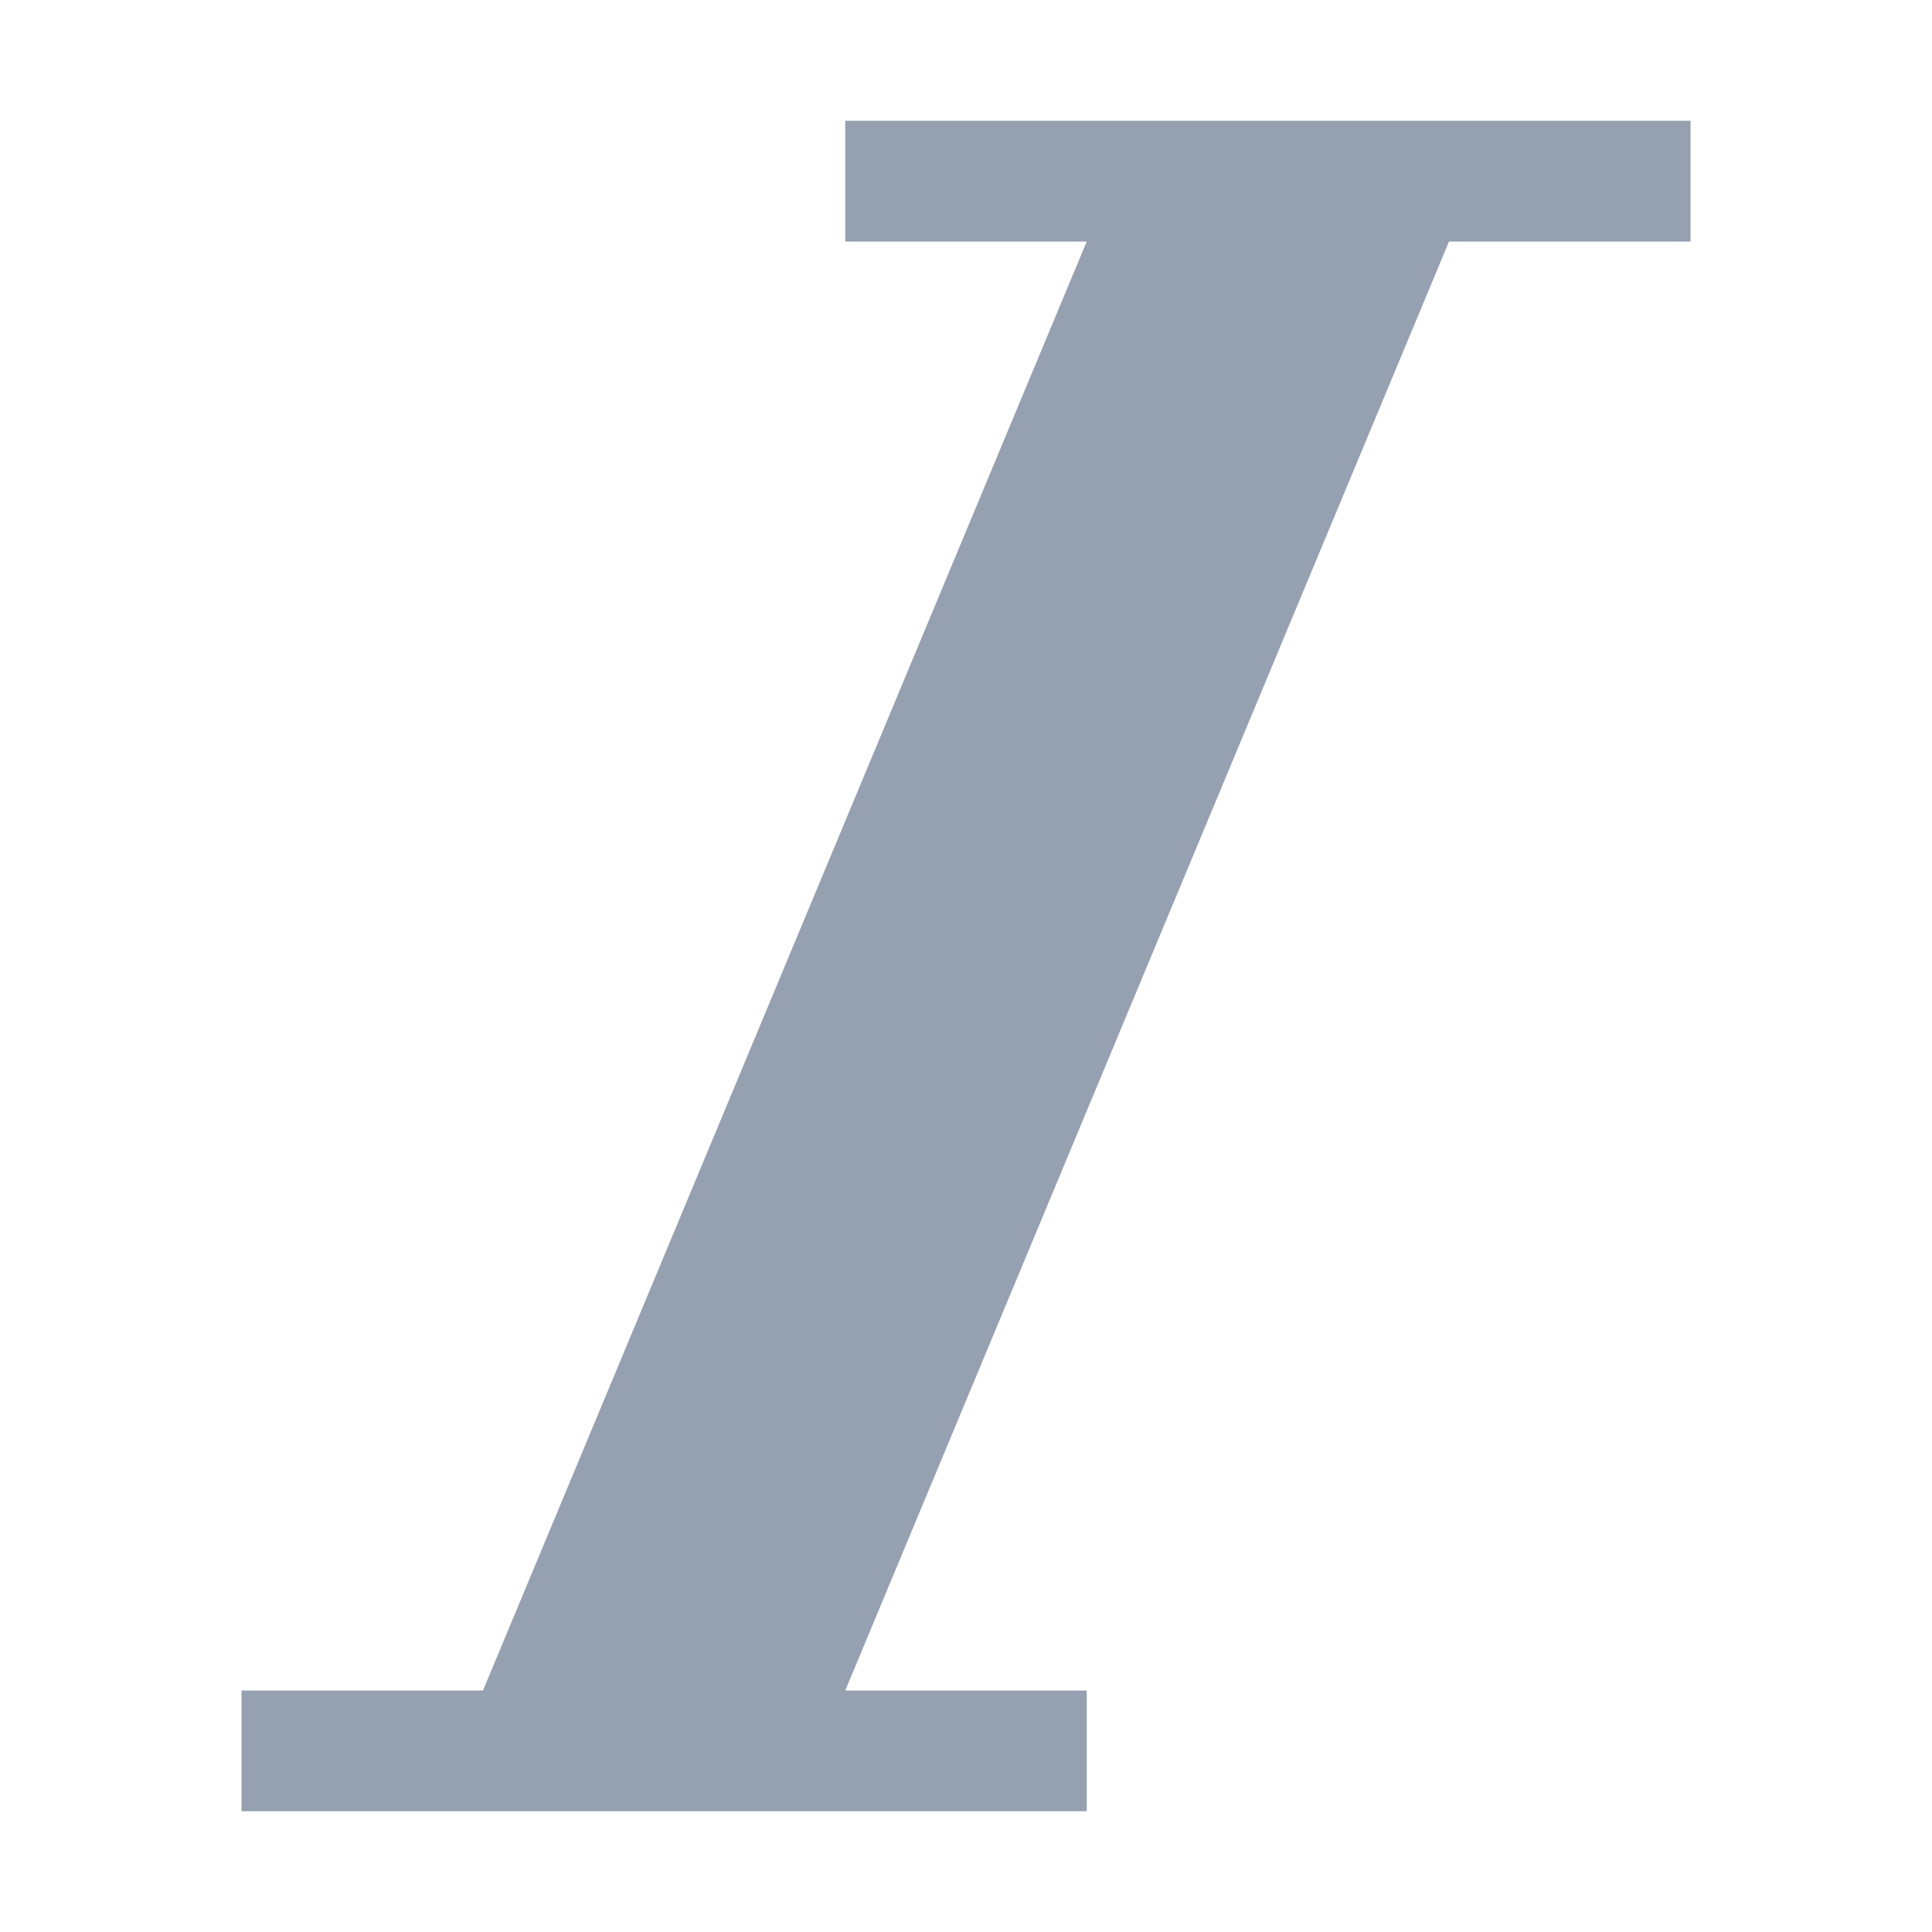
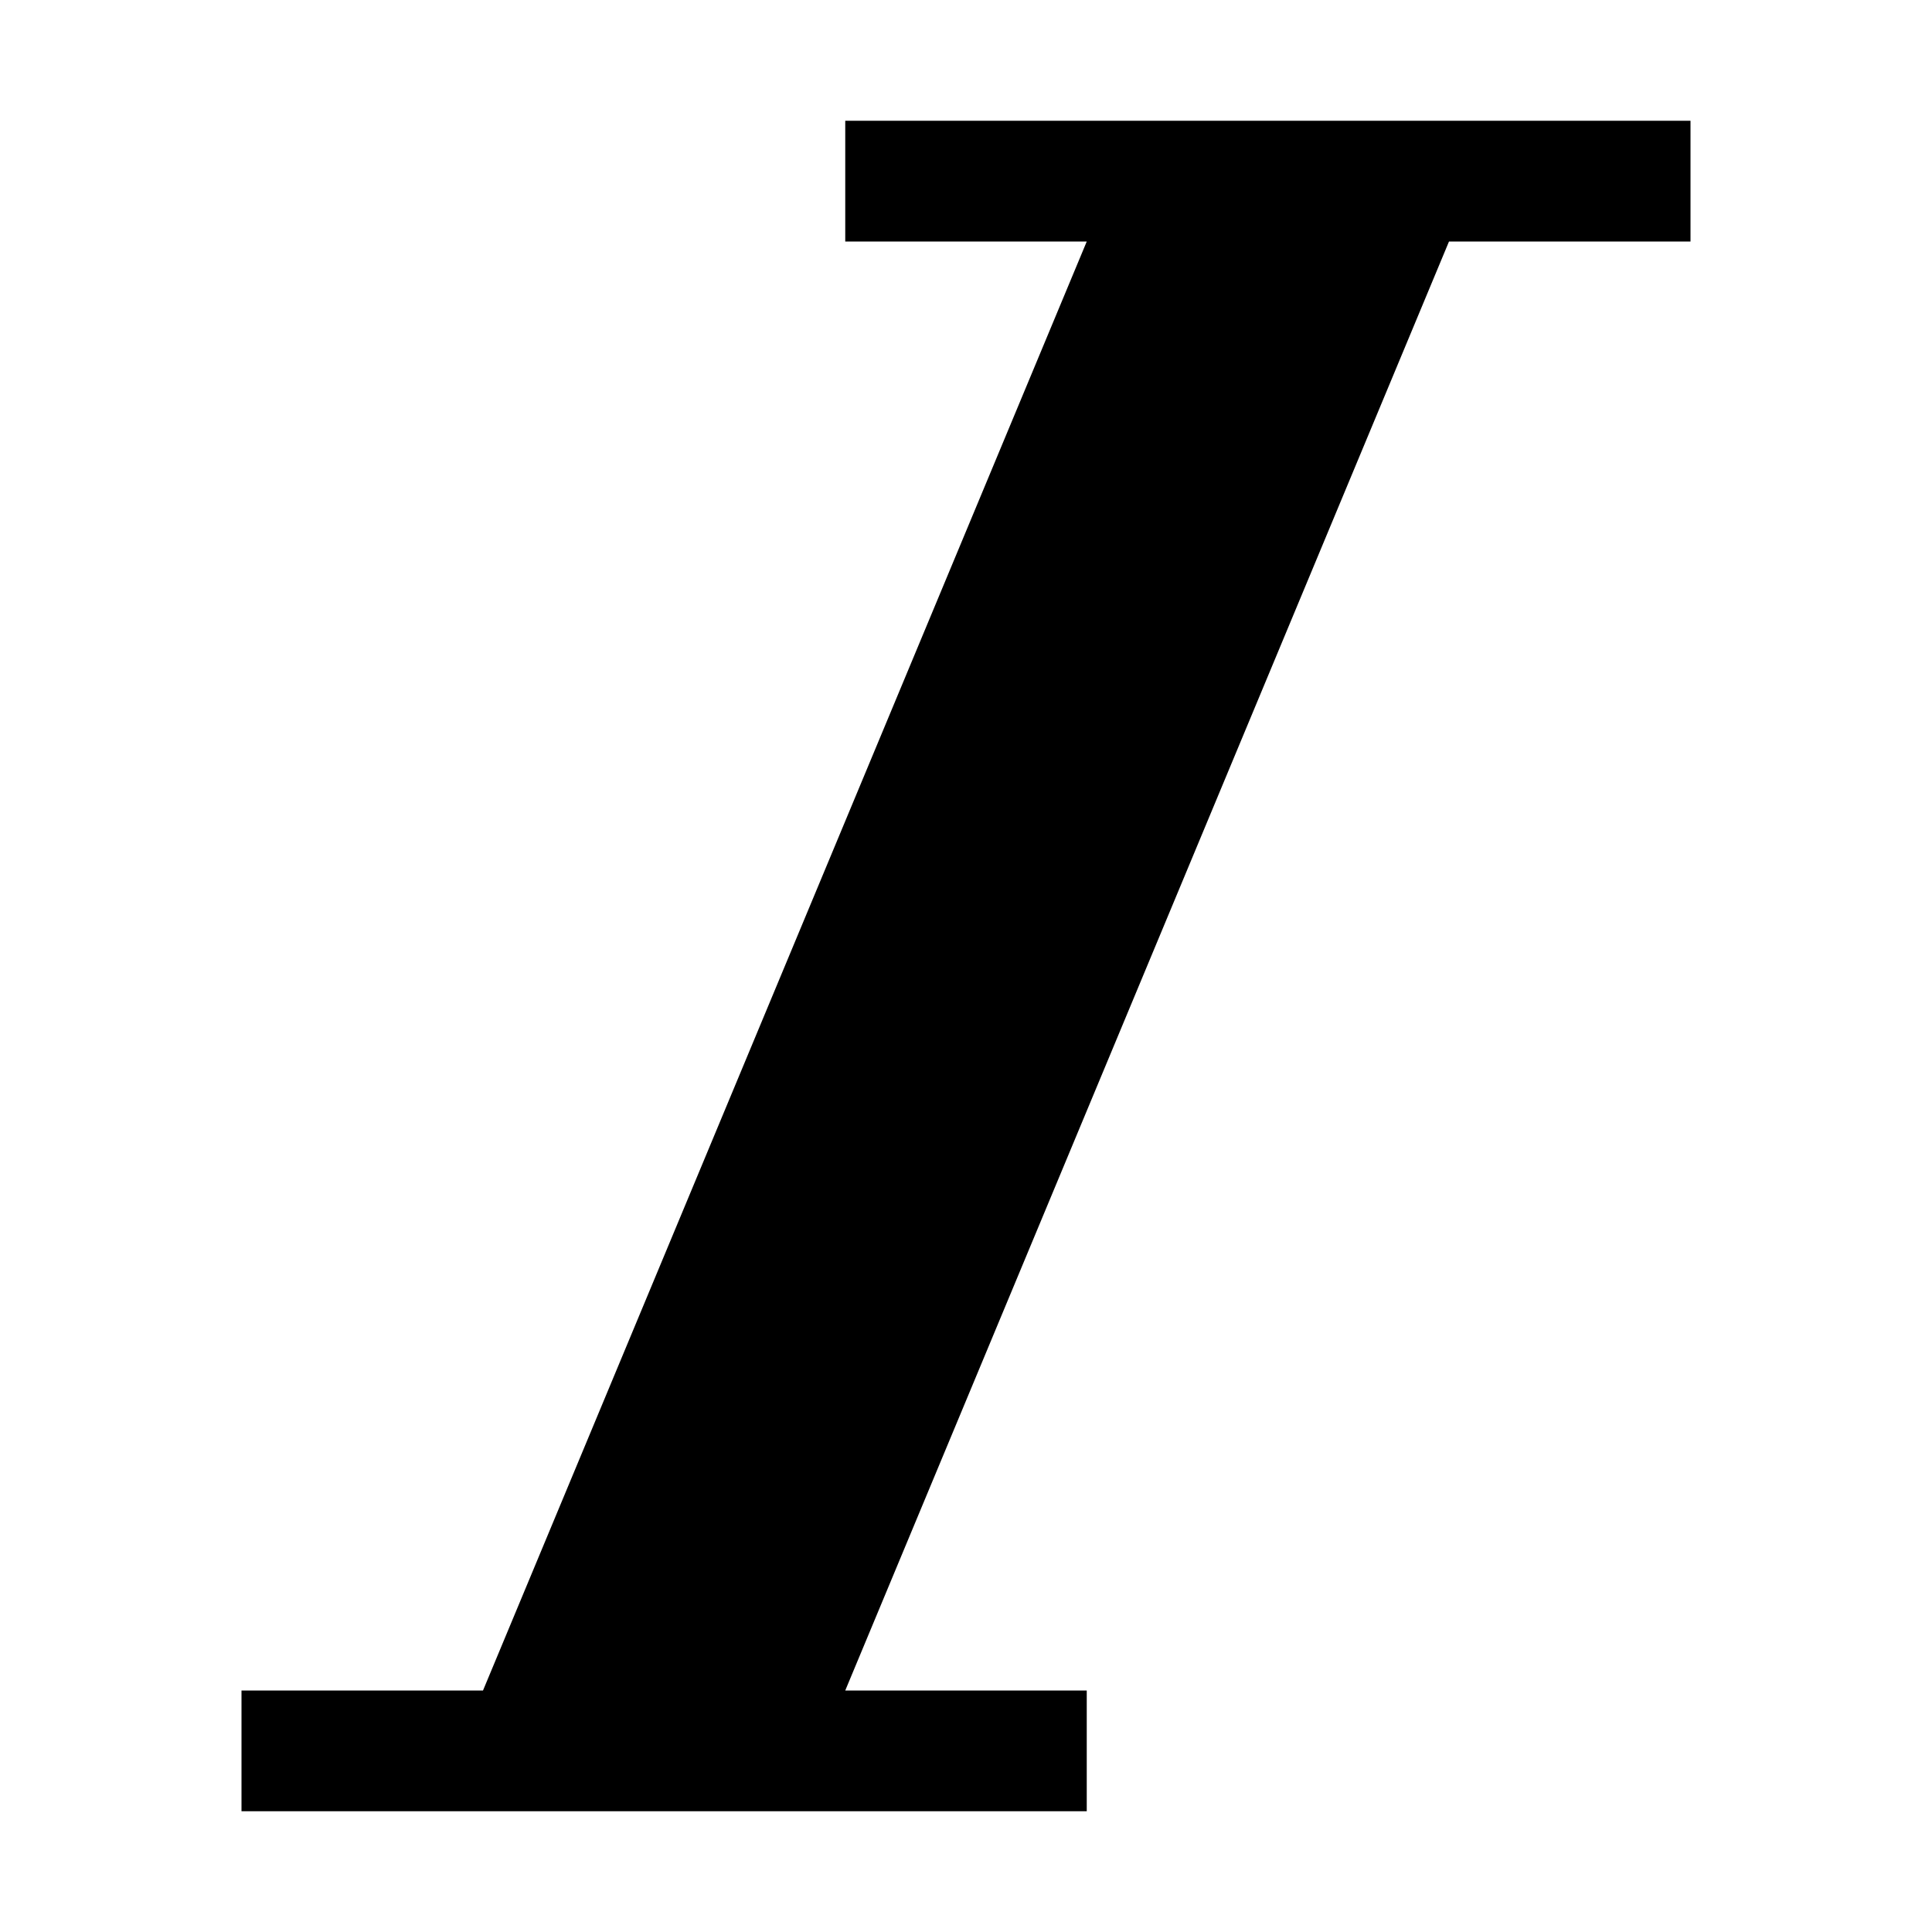
<svg xmlns="http://www.w3.org/2000/svg" width="16" height="16" viewBox="0 0 16 16">
-   <polygon fill="#95A0B1" points="14 1 14 2 12 2 7 14 9 14 9 15 2 15 2 14 4 14 9 2 7 2 7 1" />
+   <polygon points="14 1 14 2 12 2 7 14 9 14 9 15 2 15 2 14 4 14 9 2 7 2 7 1" />
</svg>
